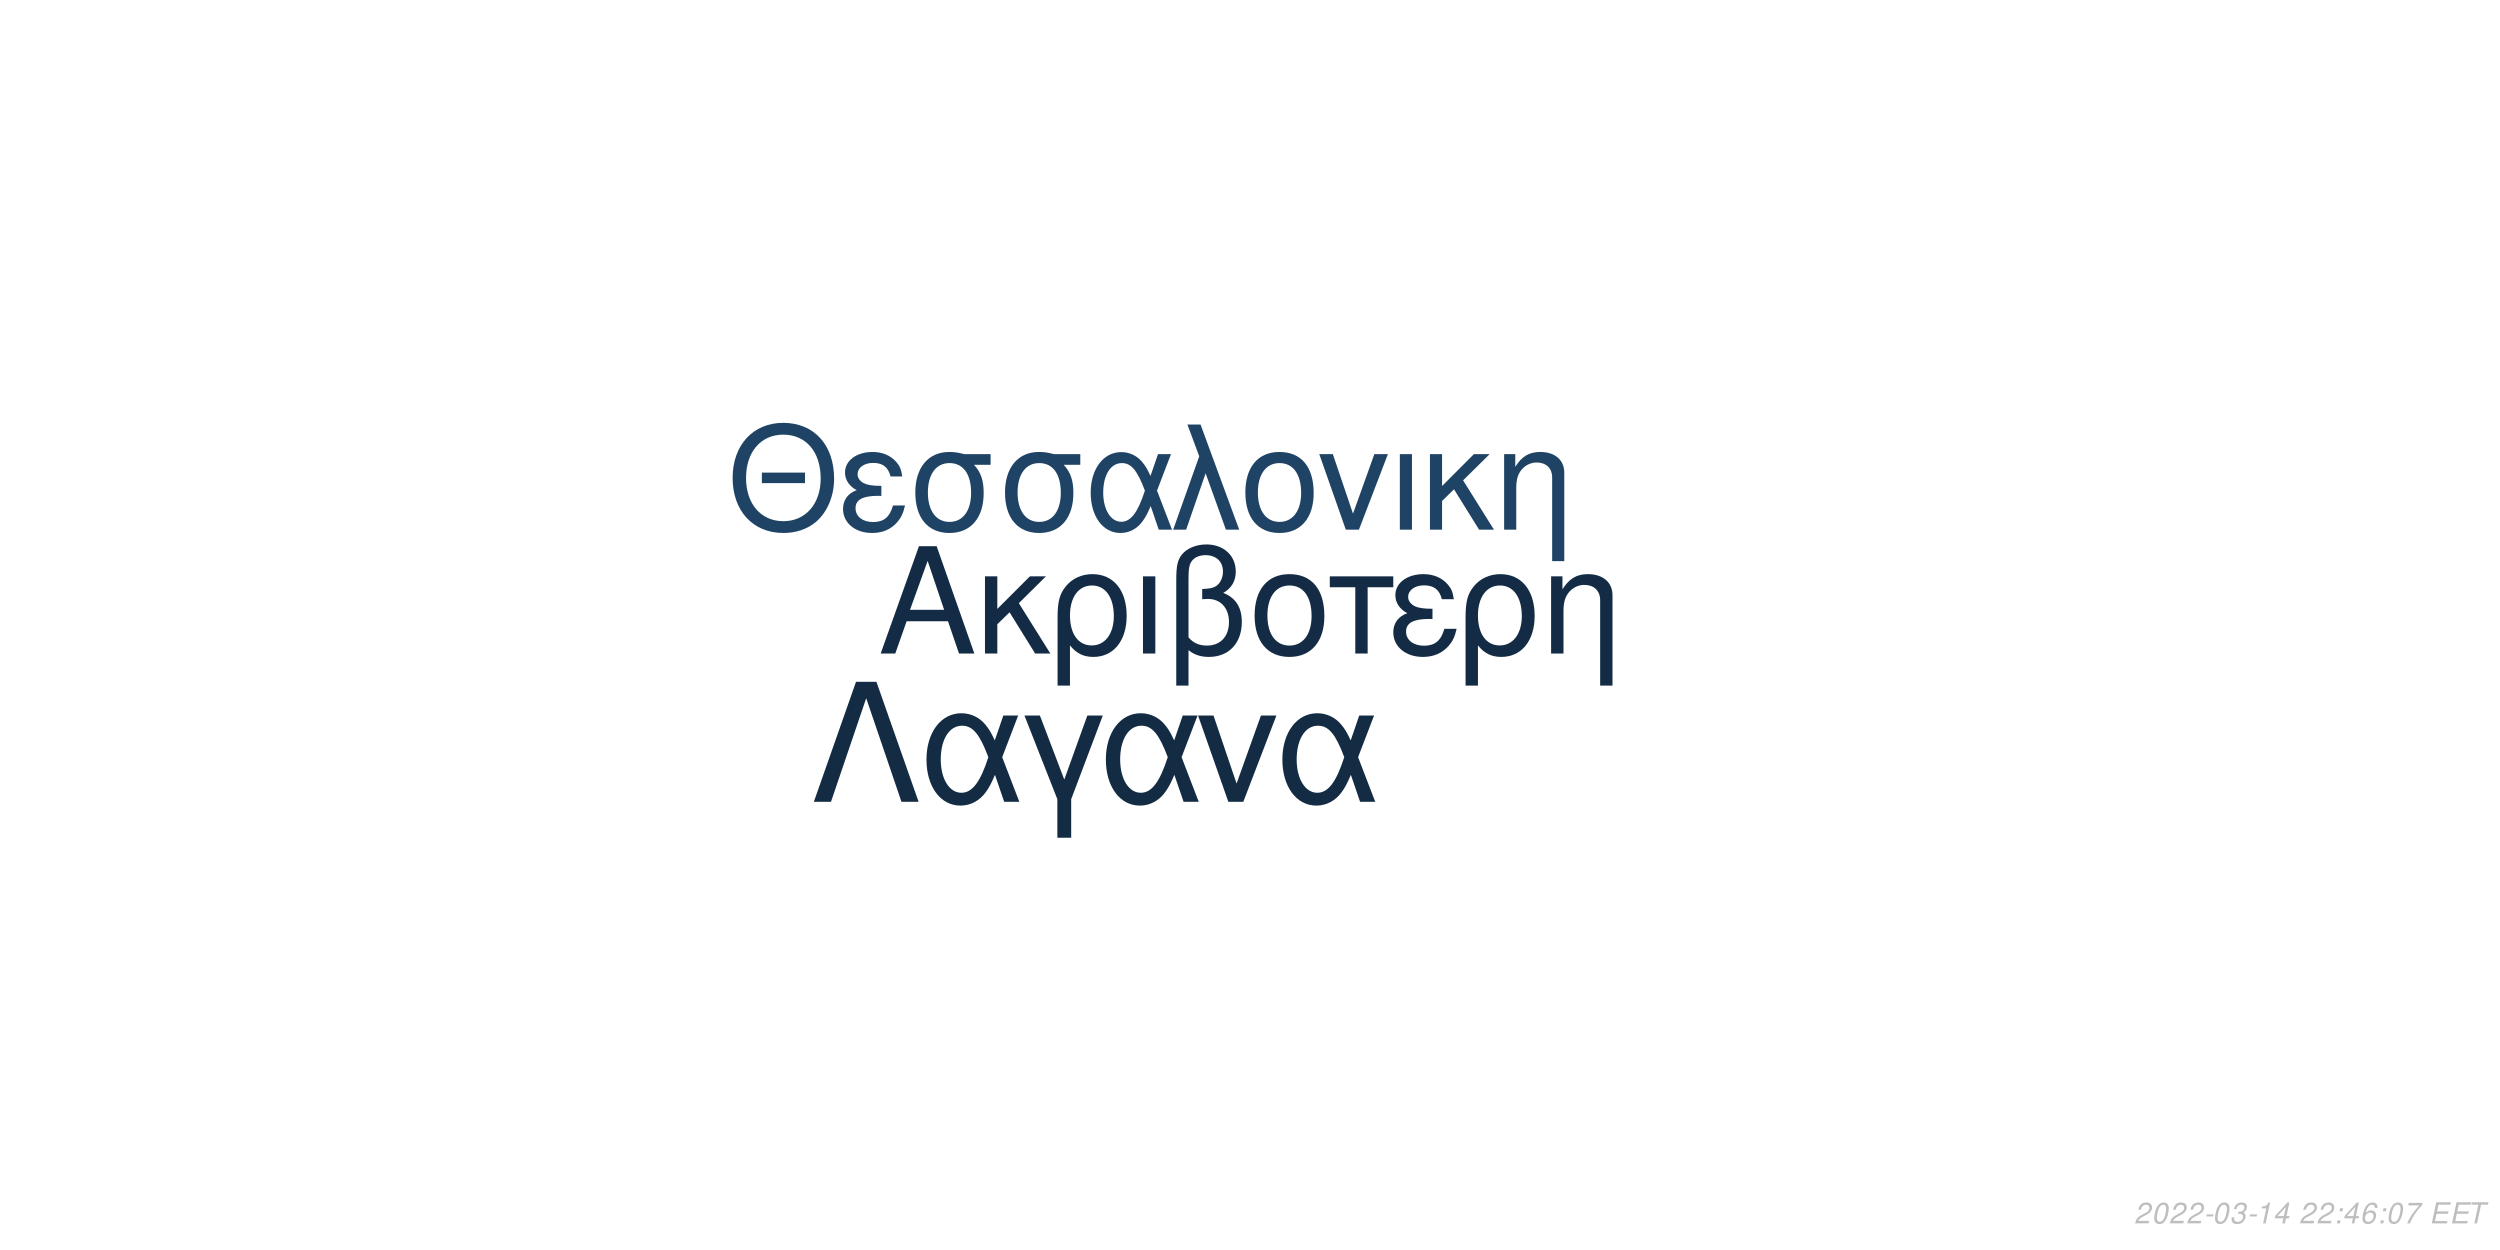
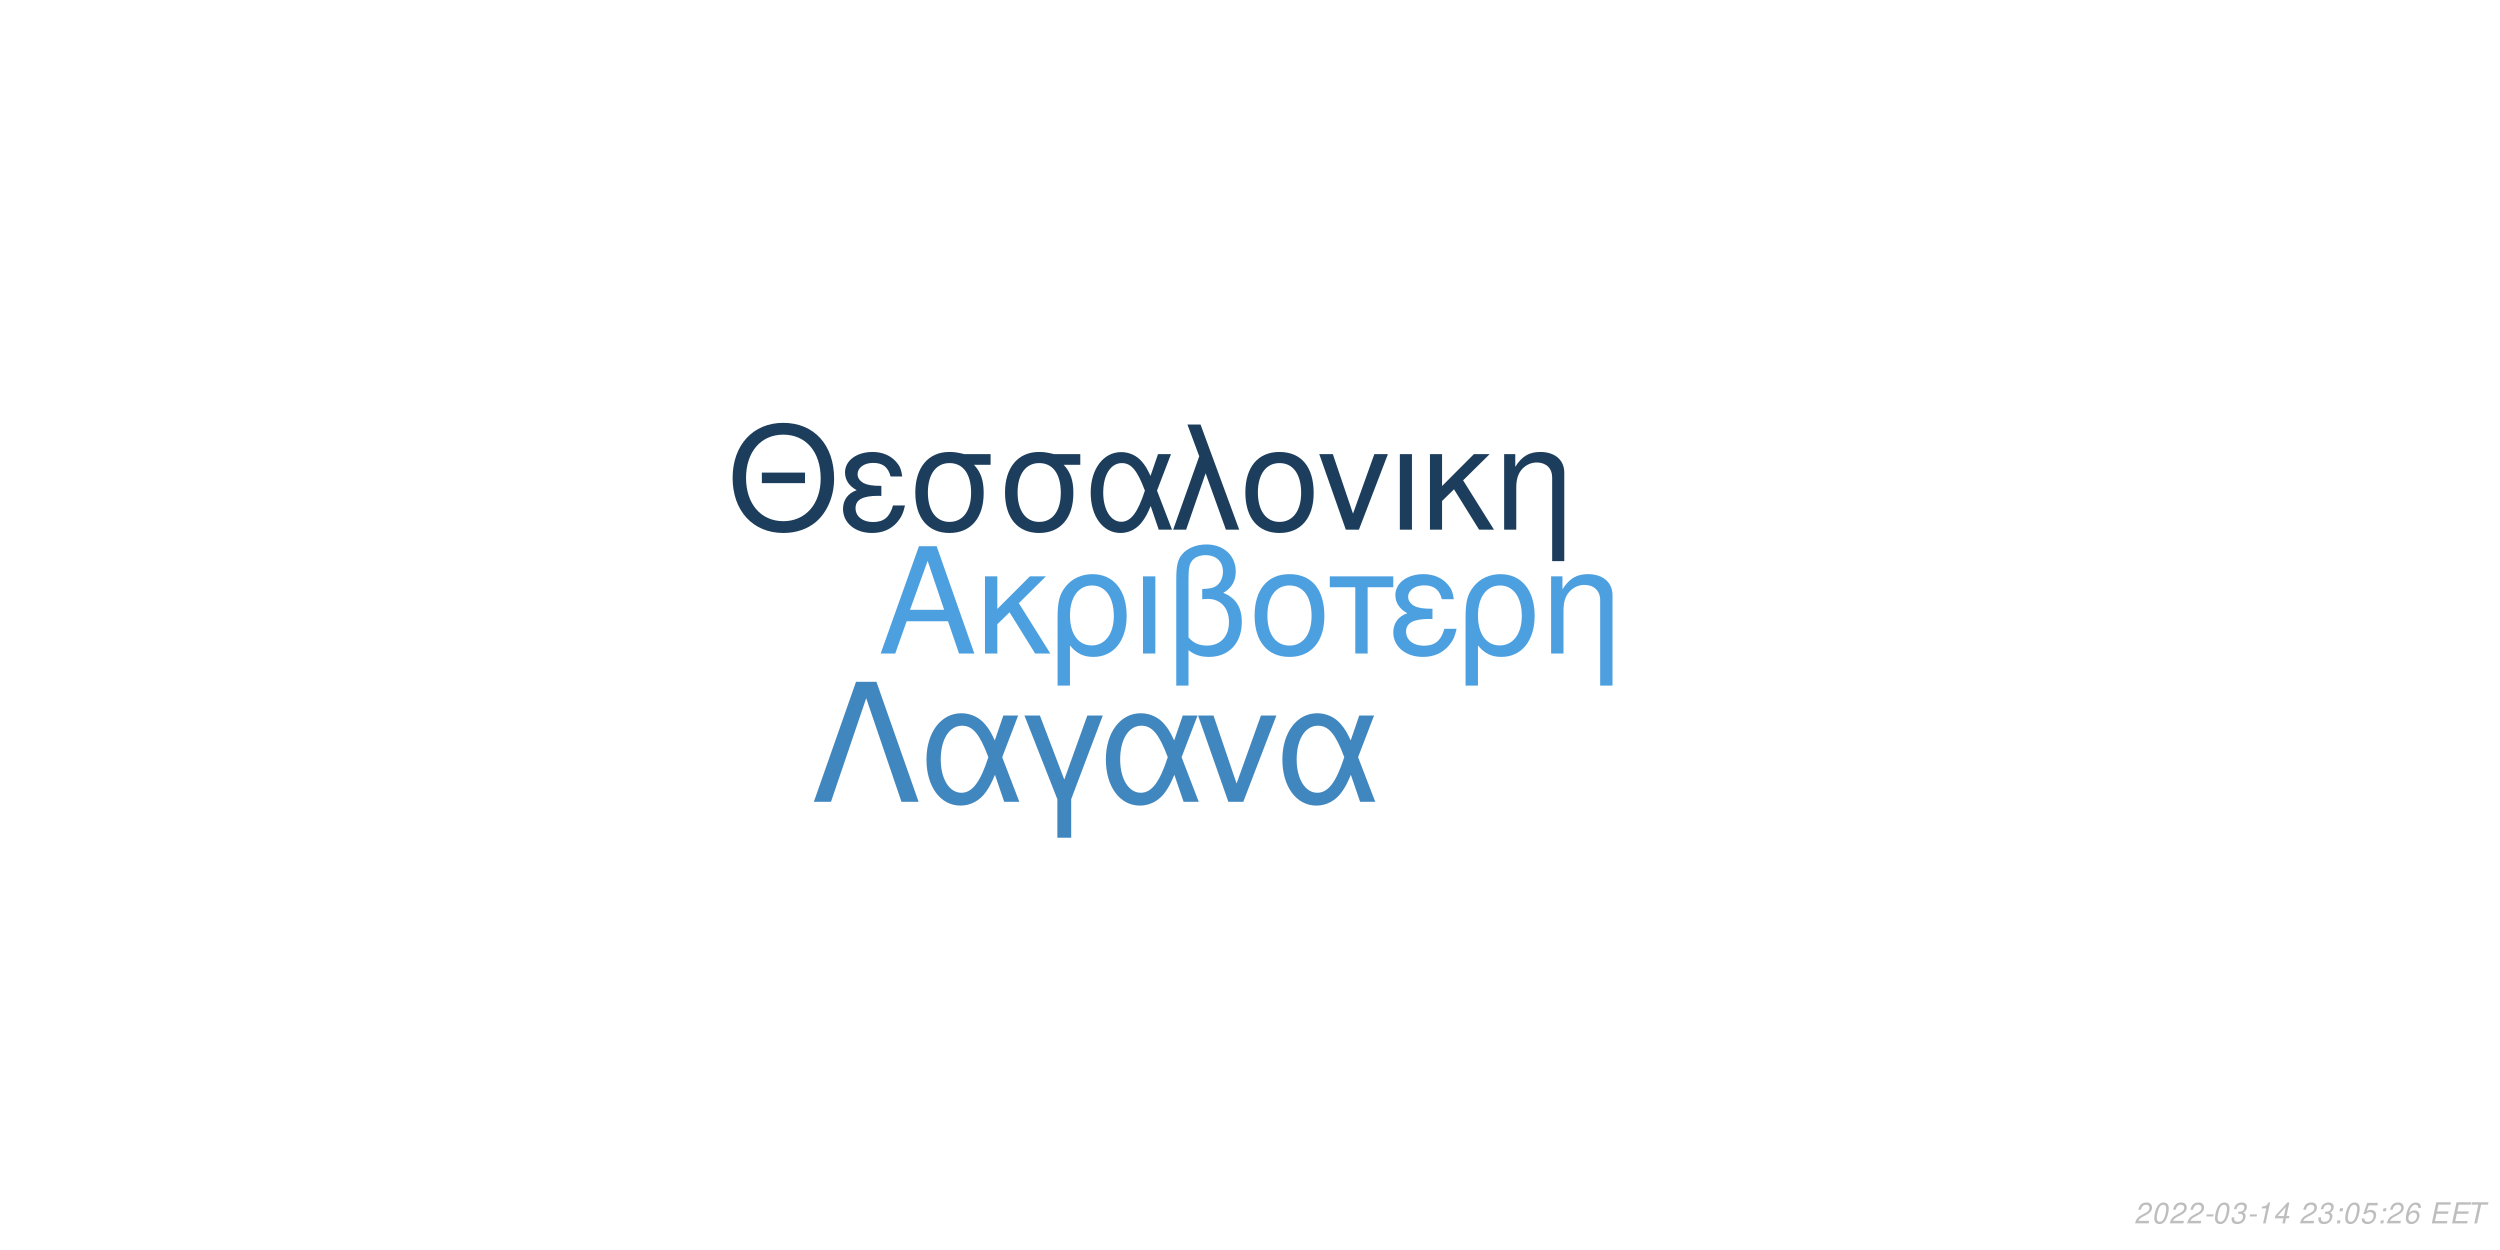
<svg xmlns="http://www.w3.org/2000/svg" xmlns:xlink="http://www.w3.org/1999/xlink" width="864pt" height="432pt" viewBox="0 0 864 432" version="1.1">
  <defs>
    <g>
      <symbol overflow="visible" id="glyph0-0">
        <path style="stroke:none;" d="" />
      </symbol>
      <symbol overflow="visible" id="glyph0-1">
        <path style="stroke:none;" d="M 24.125 -11.141 L 27.938 0 L 33.234 0 L 20.203 -37.094 L 14.094 -37.094 L 0.859 0 L 5.906 0 L 9.828 -11.141 Z M 22.797 -15.109 L 11 -15.109 L 17.094 -32.016 Z M 22.797 -15.109 " />
      </symbol>
      <symbol overflow="visible" id="glyph0-2">
        <path style="stroke:none;" d="M 7.172 -15.422 L 7.172 -26.672 L 2.906 -26.672 L 2.906 0 L 7.172 0 L 7.172 -10.125 L 11.406 -14.25 L 20.25 0 L 25.5 0 L 14.609 -17.406 L 23.969 -26.672 L 18.422 -26.672 Z M 7.172 -15.422 " />
      </symbol>
      <symbol overflow="visible" id="glyph0-3">
        <path style="stroke:none;" d="M 3 11.094 L 7.281 11.094 L 7.281 -2.797 C 9.516 -0.047 11.953 1.172 15.375 1.172 C 22.344 1.172 26.875 -4.422 26.875 -13.031 C 26.875 -21.891 22.297 -27.438 15.062 -27.438 C 11.297 -27.438 7.984 -25.906 5.797 -23.156 C 3.672 -20.516 3 -17.969 3 -12.359 Z M 14.906 -23.516 C 19.547 -23.516 22.438 -19.438 22.438 -12.922 C 22.438 -6.812 19.391 -2.797 14.812 -2.797 C 10.172 -2.797 7.281 -6.766 7.281 -13.125 C 7.281 -19.484 10.234 -23.516 14.906 -23.516 Z M 14.906 -23.516 " />
      </symbol>
      <symbol overflow="visible" id="glyph0-4">
        <path style="stroke:none;" d="M 3.516 0 L 7.781 0 L 7.781 -26.672 L 3.516 -26.672 Z M 3.516 0 " />
      </symbol>
      <symbol overflow="visible" id="glyph0-5">
        <path style="stroke:none;" d="M 4.016 11.094 L 8.25 11.094 L 8.25 -1.172 C 10.172 0.406 12.422 1.172 15.312 1.172 C 22.188 1.172 26.672 -3.609 26.672 -10.891 C 26.672 -15.984 24.578 -19.234 20.25 -20.969 C 23.109 -22.547 24.578 -25.031 24.578 -28.344 C 24.578 -33.844 20.406 -37.703 14.453 -37.703 C 10.938 -37.703 7.734 -36.391 6 -34.25 C 4.484 -32.422 4.016 -30.328 4.016 -25.391 Z M 8.25 -25.656 C 8.25 -29.359 8.5 -30.844 9.469 -32.062 C 10.375 -33.281 12.156 -34 14.094 -34 C 17.812 -34 20.156 -31.812 20.156 -28.297 C 20.156 -25.953 18.984 -23.812 17.297 -23.047 C 16.281 -22.547 15.469 -22.438 12.984 -22.297 L 12.984 -18.781 C 13.734 -18.828 14.344 -18.875 14.969 -18.875 C 19.344 -18.875 22.234 -15.719 22.234 -10.891 C 22.234 -5.906 19.281 -2.75 14.656 -2.75 C 11.953 -2.75 9.922 -3.609 8.25 -5.594 Z M 8.25 -25.656 " />
      </symbol>
      <symbol overflow="visible" id="glyph0-6">
        <path style="stroke:none;" d="M 14.094 -27.438 C 6.562 -27.438 2.094 -22.094 2.094 -13.125 C 2.094 -4.125 6.562 1.172 14.141 1.172 C 21.672 1.172 26.203 -4.172 26.203 -12.922 C 26.203 -22.188 21.828 -27.438 14.094 -27.438 Z M 14.141 -23.516 C 18.938 -23.516 21.781 -19.594 21.781 -12.984 C 21.781 -6.672 18.828 -2.75 14.141 -2.75 C 9.422 -2.75 6.516 -6.672 6.516 -13.125 C 6.516 -19.594 9.422 -23.516 14.141 -23.516 Z M 14.141 -23.516 " />
      </symbol>
      <symbol overflow="visible" id="glyph0-7">
        <path style="stroke:none;" d="M 7.891 0 L 12.156 0 L 12.156 -22.906 L 21.016 -22.906 L 21.016 -26.672 L -0.922 -26.672 L -0.922 -22.906 L 7.891 -22.906 Z M 7.891 0 " />
      </symbol>
      <symbol overflow="visible" id="glyph0-8">
        <path style="stroke:none;" d="M 14.562 -15.469 C 11.344 -15.469 9.562 -15.781 8.297 -16.438 C 6.922 -17.203 6.156 -18.328 6.156 -19.547 C 6.156 -21.891 8.453 -23.562 11.656 -23.562 C 15.062 -23.562 16.953 -22.094 17.812 -18.781 L 21.938 -18.781 C 21.578 -21.266 21.062 -22.5 19.797 -23.922 C 17.812 -26.203 14.906 -27.438 11.453 -27.438 C 5.797 -27.438 1.734 -24.375 1.734 -20.203 C 1.734 -17.609 3.156 -15.375 5.859 -13.938 C 2.797 -12.875 1.016 -10.484 1.016 -7.328 C 1.016 -2.391 5.297 1.172 11.25 1.172 C 14.969 1.172 17.906 -0.109 20.156 -2.641 C 21.578 -4.328 22.297 -5.797 22.906 -8.547 L 18.672 -8.547 C 17.5 -4.422 15.422 -2.703 11.609 -2.703 C 7.938 -2.703 5.438 -4.688 5.438 -7.578 C 5.438 -10.578 7.938 -11.953 13.484 -11.953 C 13.641 -11.953 14.094 -11.953 14.562 -11.906 Z M 14.562 -15.469 " />
      </symbol>
      <symbol overflow="visible" id="glyph0-9">
        <path style="stroke:none;" d="M 3.562 -26.672 L 3.562 0 L 7.844 0 L 7.844 -14.703 C 7.844 -17.906 8.5 -19.891 10.031 -21.531 C 11.406 -22.953 13.188 -23.719 15.062 -23.719 C 18.375 -23.719 20.516 -21.672 20.516 -18.469 L 20.516 11.094 L 24.781 11.094 L 24.781 -20.156 C 24.781 -24.578 21.469 -27.438 16.328 -27.438 C 12.359 -27.438 9.828 -25.906 7.484 -22.188 L 7.484 -26.672 Z M 3.562 -26.672 " />
      </symbol>
      <symbol overflow="visible" id="glyph1-0">
        <path style="stroke:none;" d="" />
      </symbol>
      <symbol overflow="visible" id="glyph1-1">
        <path style="stroke:none;" d="M 26.859 -19.734 L 11.953 -19.734 L 11.953 -16.094 L 26.859 -16.094 Z M 19.328 -36.922 C 8.922 -36.922 1.844 -29.25 1.844 -17.891 C 1.844 -6.484 8.875 1.141 19.391 1.141 C 23.812 1.141 27.703 -0.203 30.641 -2.688 C 34.578 -6.031 36.922 -11.656 36.922 -17.594 C 36.922 -29.297 30 -36.922 19.328 -36.922 Z M 19.328 -32.844 C 27.203 -32.844 32.281 -26.906 32.281 -17.688 C 32.281 -8.922 27.062 -2.938 19.391 -2.938 C 11.609 -2.938 6.484 -8.922 6.484 -17.891 C 6.484 -26.859 11.609 -32.844 19.328 -32.844 Z M 19.328 -32.844 " />
      </symbol>
      <symbol overflow="visible" id="glyph1-2">
        <path style="stroke:none;" d="M 14.25 -15.141 C 11.109 -15.141 9.375 -15.453 8.125 -16.094 C 6.781 -16.844 6.031 -17.938 6.031 -19.141 C 6.031 -21.422 8.266 -23.078 11.406 -23.078 C 14.75 -23.078 16.594 -21.625 17.438 -18.391 L 21.469 -18.391 C 21.125 -20.828 20.625 -22.031 19.391 -23.422 C 17.438 -25.656 14.594 -26.859 11.219 -26.859 C 5.688 -26.859 1.688 -23.875 1.688 -19.781 C 1.688 -17.234 3.094 -15.047 5.734 -13.656 C 2.734 -12.609 1 -10.266 1 -7.172 C 1 -2.344 5.188 1.141 11.016 1.141 C 14.656 1.141 17.547 -0.094 19.734 -2.594 C 21.125 -4.234 21.828 -5.688 22.422 -8.375 L 18.281 -8.375 C 17.141 -4.328 15.094 -2.641 11.359 -2.641 C 7.766 -2.641 5.328 -4.578 5.328 -7.422 C 5.328 -10.359 7.766 -11.703 13.203 -11.703 C 13.359 -11.703 13.797 -11.703 14.25 -11.656 Z M 14.25 -15.141 " />
      </symbol>
      <symbol overflow="visible" id="glyph1-3">
        <path style="stroke:none;" d="M 29 -26.109 L 19.938 -26.109 C 17.594 -26.703 16.438 -26.859 14.703 -26.859 C 7.469 -26.859 2.984 -21.469 2.984 -12.859 C 2.984 -4.031 7.375 1.141 14.797 1.141 C 22.172 1.141 26.609 -4.078 26.609 -12.656 C 26.609 -17.047 25.656 -19.828 23.266 -22.422 L 29 -22.422 Z M 14.797 -23.016 C 19.531 -23.016 22.266 -19.234 22.266 -12.75 C 22.266 -6.531 19.438 -2.688 14.797 -2.688 C 10.172 -2.688 7.328 -6.531 7.328 -12.859 C 7.328 -19.188 10.172 -23.016 14.797 -23.016 Z M 14.797 -23.016 " />
      </symbol>
      <symbol overflow="visible" id="glyph1-4">
        <path style="stroke:none;" d="M 29.344 -26.109 L 24.859 -26.109 L 22.266 -18.578 C 21.125 -21.031 20.484 -22.125 19.328 -23.469 C 17.547 -25.609 14.906 -26.812 12.156 -26.812 C 5.984 -26.812 1.594 -20.984 1.594 -12.812 C 1.594 -4.578 5.828 1.141 11.906 1.141 C 14.953 1.141 17.734 -0.344 19.625 -3.047 C 20.672 -4.531 21.281 -5.688 22.328 -8.172 L 25.109 0 L 29.703 0 L 24.516 -13.5 Z M 20.328 -13.5 C 17.891 -5.922 15.453 -2.734 12.156 -2.734 C 8.516 -2.734 5.922 -6.922 5.922 -12.812 C 5.922 -18.938 8.516 -23.016 12.359 -23.016 C 15.594 -23.016 17.688 -20.531 20.328 -13.5 Z M 20.328 -13.5 " />
      </symbol>
      <symbol overflow="visible" id="glyph1-5">
        <path style="stroke:none;" d="M 1.094 0 L 5.578 0 L 12.312 -19.484 L 19.328 0 L 23.922 0 L 10.562 -36.328 L 6.031 -36.328 L 10.109 -25.359 Z M 1.094 0 " />
      </symbol>
      <symbol overflow="visible" id="glyph1-6">
        <path style="stroke:none;" d="M 13.797 -26.859 C 6.422 -26.859 2.047 -21.625 2.047 -12.859 C 2.047 -4.031 6.422 1.141 13.859 1.141 C 21.234 1.141 25.656 -4.078 25.656 -12.656 C 25.656 -21.719 21.375 -26.859 13.797 -26.859 Z M 13.859 -23.016 C 18.531 -23.016 21.328 -19.188 21.328 -12.703 C 21.328 -6.531 18.438 -2.688 13.859 -2.688 C 9.219 -2.688 6.375 -6.531 6.375 -12.859 C 6.375 -19.188 9.219 -23.016 13.859 -23.016 Z M 13.859 -23.016 " />
      </symbol>
      <symbol overflow="visible" id="glyph1-7">
        <path style="stroke:none;" d="M 14.297 0 L 24.312 -26.109 L 19.625 -26.109 L 12.25 -5.531 L 5.281 -26.109 L 0.594 -26.109 L 9.766 0 Z M 14.297 0 " />
      </symbol>
      <symbol overflow="visible" id="glyph1-8">
        <path style="stroke:none;" d="M 3.438 0 L 7.625 0 L 7.625 -26.109 L 3.438 -26.109 Z M 3.438 0 " />
      </symbol>
      <symbol overflow="visible" id="glyph1-9">
        <path style="stroke:none;" d="M 7.031 -15.094 L 7.031 -26.109 L 2.844 -26.109 L 2.844 0 L 7.031 0 L 7.031 -9.922 L 11.156 -13.953 L 19.828 0 L 24.969 0 L 14.297 -17.047 L 23.469 -26.109 L 18.031 -26.109 Z M 7.031 -15.094 " />
      </symbol>
      <symbol overflow="visible" id="glyph1-10">
        <path style="stroke:none;" d="M 3.484 -26.109 L 3.484 0 L 7.672 0 L 7.672 -14.406 C 7.672 -17.547 8.328 -19.484 9.812 -21.078 C 11.156 -22.469 12.906 -23.219 14.75 -23.219 C 17.984 -23.219 20.078 -21.234 20.078 -18.094 L 20.078 10.859 L 24.266 10.859 L 24.266 -19.734 C 24.266 -24.062 21.031 -26.859 16 -26.859 C 12.109 -26.859 9.609 -25.359 7.328 -21.719 L 7.328 -26.109 Z M 3.484 -26.109 " />
      </symbol>
      <symbol overflow="visible" id="glyph2-0">
        <path style="stroke:none;" d="" />
      </symbol>
      <symbol overflow="visible" id="glyph2-1">
        <path style="stroke:none;" d="M 22.531 -41.484 L 15.484 -41.484 L 0.906 0 L 6.828 0 L 19 -35.797 L 31.188 0 L 37.109 0 Z M 22.531 -41.484 " />
      </symbol>
      <symbol overflow="visible" id="glyph2-2">
        <path style="stroke:none;" d="M 33.516 -29.812 L 28.391 -29.812 L 25.438 -21.219 C 24.125 -24.016 23.391 -25.266 22.078 -26.797 C 20.031 -29.25 17.016 -30.609 13.891 -30.609 C 6.828 -30.609 1.828 -23.953 1.828 -14.625 C 1.828 -5.234 6.656 1.312 13.594 1.312 C 17.078 1.312 20.266 -0.391 22.422 -3.469 C 23.609 -5.172 24.297 -6.484 25.5 -9.328 L 28.688 0 L 33.922 0 L 28 -15.422 Z M 23.219 -15.422 C 20.422 -6.766 17.641 -3.125 13.891 -3.125 C 9.734 -3.125 6.766 -7.906 6.766 -14.625 C 6.766 -21.625 9.734 -26.297 14.109 -26.297 C 17.812 -26.297 20.203 -23.453 23.219 -15.422 Z M 23.219 -15.422 " />
      </symbol>
      <symbol overflow="visible" id="glyph2-3">
        <path style="stroke:none;" d="M 12.062 12.406 L 16.844 12.406 L 16.844 -0.906 L 27.766 -29.812 L 22.422 -29.812 L 14.453 -7.688 L 6.031 -29.812 L 0.688 -29.812 L 12.062 -0.906 Z M 12.062 12.406 " />
      </symbol>
      <symbol overflow="visible" id="glyph2-4">
        <path style="stroke:none;" d="M 16.328 0 L 27.766 -29.812 L 22.422 -29.812 L 14 -6.312 L 6.031 -29.812 L 0.688 -29.812 L 11.156 0 Z M 16.328 0 " />
      </symbol>
      <symbol overflow="visible" id="glyph3-0">
        <path style="stroke:none;" d="" />
      </symbol>
      <symbol overflow="visible" id="glyph3-1">
        <path style="stroke:none;" d="M 5.234 -0.875 L 1.469 -0.875 C 1.641 -1.375 2.203 -1.891 3.109 -2.344 L 4.234 -2.938 C 5.562 -3.625 6.219 -4.469 6.219 -5.484 C 6.219 -5.938 6.062 -6.359 5.797 -6.656 C 5.469 -7.047 4.984 -7.234 4.312 -7.234 C 2.766 -7.234 1.891 -6.453 1.484 -4.734 L 2.375 -4.734 C 2.484 -5.188 2.609 -5.484 2.797 -5.75 C 3.094 -6.203 3.609 -6.453 4.188 -6.453 C 4.891 -6.453 5.344 -6.031 5.344 -5.375 C 5.344 -4.703 4.859 -4.094 4.016 -3.656 L 2.984 -3.125 C 1.234 -2.188 0.797 -1.656 0.344 -0.016 L 5.047 -0.016 Z M 5.234 -0.875 " />
      </symbol>
      <symbol overflow="visible" id="glyph3-2">
        <path style="stroke:none;" d="M 4.203 -7.234 C 3.375 -7.234 2.688 -6.812 2.125 -5.984 C 1.484 -5.047 0.984 -3.188 0.984 -1.734 C 0.984 -1.109 1.172 -0.562 1.484 -0.266 C 1.797 0.047 2.281 0.234 2.766 0.234 C 3.625 0.234 4.281 -0.156 4.859 -1.016 C 5.516 -1.953 6 -3.797 6 -5.266 C 6 -6.5 5.328 -7.234 4.203 -7.234 Z M 4.094 -6.453 C 4.734 -6.453 5.125 -5.984 5.125 -5.156 C 5.125 -4.203 4.781 -2.625 4.406 -1.812 C 3.984 -0.938 3.516 -0.547 2.875 -0.547 C 2.25 -0.547 1.875 -1.031 1.875 -1.828 C 1.875 -2.797 2.203 -4.344 2.594 -5.203 C 2.984 -6.047 3.453 -6.453 4.094 -6.453 Z M 4.094 -6.453 " />
      </symbol>
      <symbol overflow="visible" id="glyph3-3">
        <path style="stroke:none;" d="M 3.516 -3.125 L 1.125 -3.125 L 0.969 -2.406 L 3.359 -2.406 Z M 3.516 -3.125 " />
      </symbol>
      <symbol overflow="visible" id="glyph3-4">
        <path style="stroke:none;" d="M 2.922 -3.312 C 3.125 -3.344 3.234 -3.344 3.375 -3.344 C 4.203 -3.344 4.688 -3 4.688 -2.406 C 4.688 -1.312 3.906 -0.547 2.781 -0.547 C 2.047 -0.547 1.594 -0.938 1.594 -1.562 C 1.594 -1.719 1.609 -1.844 1.656 -2.094 L 0.766 -2.094 C 0.734 -1.797 0.719 -1.641 0.719 -1.469 C 0.719 -0.375 1.406 0.234 2.641 0.234 C 3.547 0.234 4.297 -0.078 4.812 -0.656 C 5.266 -1.156 5.562 -1.875 5.562 -2.547 C 5.562 -3.125 5.344 -3.453 4.797 -3.734 C 5.641 -4.234 6.016 -4.844 6.016 -5.734 C 6.016 -6.656 5.312 -7.234 4.203 -7.234 C 3.375 -7.234 2.672 -6.938 2.188 -6.375 C 1.891 -6.031 1.703 -5.641 1.516 -4.906 L 2.391 -4.906 C 2.5 -5.359 2.594 -5.594 2.734 -5.812 C 3.047 -6.234 3.516 -6.453 4.078 -6.453 C 4.734 -6.453 5.141 -6.125 5.141 -5.578 C 5.141 -5.188 5.016 -4.797 4.797 -4.547 C 4.516 -4.234 4 -4.062 3.266 -4.062 L 3.078 -4.062 Z M 2.922 -3.312 " />
      </symbol>
      <symbol overflow="visible" id="glyph3-5">
        <path style="stroke:none;" d="M 3.703 -5.188 L 2.594 0 L 3.469 0 L 5.016 -7.234 L 4.438 -7.234 C 3.906 -6.156 3.688 -6.016 2.234 -5.812 L 2.109 -5.188 Z M 3.703 -5.188 " />
      </symbol>
      <symbol overflow="visible" id="glyph3-6">
        <path style="stroke:none;" d="M 3.625 -1.75 L 3.266 0 L 4.141 0 L 4.516 -1.75 L 5.562 -1.75 L 5.734 -2.531 L 4.688 -2.531 L 5.688 -7.234 L 5.016 -7.234 L 0.844 -2.672 L 0.641 -1.75 Z M 3.797 -2.531 L 1.594 -2.531 L 4.469 -5.703 Z M 3.797 -2.531 " />
      </symbol>
      <symbol overflow="visible" id="glyph3-7">
        <path style="stroke:none;" d="" />
      </symbol>
      <symbol overflow="visible" id="glyph3-8">
        <path style="stroke:none;" d="M 2.359 -1.031 L 1.312 -1.031 L 1.094 0 L 2.141 0 Z M 3.266 -5.234 L 2.219 -5.234 L 2 -4.203 L 3.047 -4.203 Z M 3.266 -5.234 " />
      </symbol>
      <symbol overflow="visible" id="glyph3-9">
-         <path style="stroke:none;" d="M 6.125 -5.344 L 6.141 -5.625 C 6.141 -6.609 5.453 -7.234 4.391 -7.234 C 3.438 -7.234 2.641 -6.719 2.016 -5.703 C 1.422 -4.781 0.938 -2.953 0.938 -1.688 C 0.938 -0.516 1.688 0.234 2.859 0.234 C 3.703 0.234 4.438 -0.156 5 -0.875 C 5.406 -1.422 5.672 -2.156 5.672 -2.766 C 5.672 -3.812 4.969 -4.5 3.906 -4.5 C 3.234 -4.5 2.672 -4.234 2.094 -3.625 C 2.406 -5.375 3.234 -6.453 4.25 -6.453 C 4.703 -6.453 5.062 -6.234 5.172 -5.844 C 5.203 -5.719 5.234 -5.578 5.25 -5.344 Z M 3.656 -3.734 C 4.344 -3.734 4.797 -3.281 4.797 -2.625 C 4.797 -1.469 3.984 -0.547 2.984 -0.547 C 2.297 -0.547 1.812 -1.047 1.812 -1.766 C 1.812 -2.859 2.625 -3.734 3.656 -3.734 Z M 3.656 -3.734 " />
+         <path style="stroke:none;" d="M 6.297 -7.094 L 2.594 -7.094 L 1.234 -3.234 L 2.047 -3.234 C 2.656 -3.766 2.938 -3.906 3.531 -3.906 C 4.328 -3.906 4.797 -3.453 4.797 -2.688 C 4.797 -1.438 3.969 -0.547 2.828 -0.547 C 2.031 -0.547 1.609 -0.938 1.578 -1.734 L 0.703 -1.734 L 0.703 -1.516 C 0.703 -0.938 0.844 -0.547 1.188 -0.266 C 1.562 0.062 2.078 0.234 2.703 0.234 C 3.656 0.234 4.391 -0.156 4.984 -0.922 C 5.422 -1.5 5.672 -2.234 5.672 -2.953 C 5.672 -4 4.938 -4.672 3.812 -4.672 C 3.328 -4.672 2.906 -4.547 2.406 -4.234 L 3.109 -6.219 L 6.109 -6.219 Z M 6.297 -7.094 " />
      </symbol>
      <symbol overflow="visible" id="glyph3-10">
-         <path style="stroke:none;" d="M 6.703 -7.094 L 1.953 -7.094 L 1.766 -6.219 L 5.594 -6.219 C 3.344 -3.688 2.266 -2.109 1.375 0 L 2.344 0 C 3.031 -1.906 4.828 -4.594 6.547 -6.281 Z M 6.703 -7.094 " />
+         <path style="stroke:none;" d="M 6.125 -5.344 L 6.141 -5.625 C 6.141 -6.609 5.453 -7.234 4.391 -7.234 C 3.438 -7.234 2.641 -6.719 2.016 -5.703 C 1.422 -4.781 0.938 -2.953 0.938 -1.688 C 0.938 -0.516 1.688 0.234 2.859 0.234 C 3.703 0.234 4.438 -0.156 5 -0.875 C 5.406 -1.422 5.672 -2.156 5.672 -2.766 C 5.672 -3.812 4.969 -4.5 3.906 -4.5 C 3.234 -4.5 2.672 -4.234 2.094 -3.625 C 2.406 -5.375 3.234 -6.453 4.25 -6.453 C 4.703 -6.453 5.062 -6.234 5.172 -5.844 C 5.203 -5.719 5.234 -5.578 5.25 -5.344 Z M 3.656 -3.734 C 4.344 -3.734 4.797 -3.281 4.797 -2.625 C 4.797 -1.469 3.984 -0.547 2.984 -0.547 C 2.297 -0.547 1.812 -1.047 1.812 -1.766 C 1.812 -2.859 2.625 -3.734 3.656 -3.734 Z M 3.656 -3.734 " />
      </symbol>
      <symbol overflow="visible" id="glyph3-11">
        <path style="stroke:none;" d="M 2.547 -3.312 L 6.5 -3.312 L 6.688 -4.141 L 2.719 -4.141 L 3.219 -6.469 L 7.344 -6.469 L 7.516 -7.297 L 2.453 -7.297 L 0.906 0 L 6.125 0 L 6.297 -0.812 L 2.016 -0.812 Z M 2.547 -3.312 " />
      </symbol>
      <symbol overflow="visible" id="glyph3-12">
        <path style="stroke:none;" d="M 4.938 -6.469 L 7.312 -6.469 L 7.484 -7.297 L 1.75 -7.297 L 1.578 -6.469 L 3.984 -6.469 L 2.609 0 L 3.547 0 Z M 4.938 -6.469 " />
      </symbol>
    </g>
  </defs>
  <g id="surface1">
    <rect x="0" y="0" width="864" height="432" style="fill:rgb(100%,100%,100%);fill-opacity:1;stroke:none;" />
-     <g style="fill:rgb(7.451%,16.863%,26.667%);fill-opacity:1;">
+     <g style="fill:rgb(30.196%,62.745%,87.843%);fill-opacity:1;">
      <use xlink:href="#glyph0-1" x="303.5" y="225.861" />
      <use xlink:href="#glyph0-2" x="337.5" y="225.861" />
      <use xlink:href="#glyph0-3" x="362.5" y="225.861" />
      <use xlink:href="#glyph0-4" x="391.5" y="225.861" />
      <use xlink:href="#glyph0-5" x="402.5" y="225.861" />
      <use xlink:href="#glyph0-6" x="431.5" y="225.861" />
      <use xlink:href="#glyph0-7" x="460.5" y="225.861" />
      <use xlink:href="#glyph0-8" x="480.5" y="225.861" />
      <use xlink:href="#glyph0-3" x="503.5" y="225.861" />
      <use xlink:href="#glyph0-9" x="532.5" y="225.861" />
    </g>
-     <g style="fill:rgb(12.157%,26.275%,39.216%);fill-opacity:1;">
+     <g style="fill:rgb(10.98%,23.922%,36.078%);fill-opacity:1;">
      <use xlink:href="#glyph1-1" x="251.348" y="183.058" />
      <use xlink:href="#glyph1-2" x="290.348" y="183.058" />
      <use xlink:href="#glyph1-3" x="313.348" y="183.058" />
      <use xlink:href="#glyph1-3" x="344.348" y="183.058" />
      <use xlink:href="#glyph1-4" x="375.348" y="183.058" />
      <use xlink:href="#glyph1-5" x="404.348" y="183.058" />
      <use xlink:href="#glyph1-6" x="428.348" y="183.058" />
      <use xlink:href="#glyph1-7" x="455.348" y="183.058" />
      <use xlink:href="#glyph1-8" x="480.348" y="183.058" />
      <use xlink:href="#glyph1-9" x="491.348" y="183.058" />
      <use xlink:href="#glyph1-10" x="516.348" y="183.058" />
    </g>
-     <g style="fill:rgb(7.451%,16.863%,26.275%);fill-opacity:1;">
+     <g style="fill:rgb(25.49%,52.941%,74.902%);fill-opacity:1;">
      <use xlink:href="#glyph2-1" x="280.359" y="277.105" />
      <use xlink:href="#glyph2-2" x="318.359" y="277.105" />
      <use xlink:href="#glyph2-3" x="353.359" y="277.105" />
      <use xlink:href="#glyph2-2" x="380.359" y="277.105" />
      <use xlink:href="#glyph2-4" x="413.359" y="277.105" />
      <use xlink:href="#glyph2-2" x="441.359" y="277.105" />
    </g>
    <g style="fill:rgb(74.51%,74.51%,74.51%);fill-opacity:1;">
      <use xlink:href="#glyph3-1" x="737.52" y="422.81" />
      <use xlink:href="#glyph3-2" x="743.52" y="422.81" />
      <use xlink:href="#glyph3-1" x="749.52" y="422.81" />
      <use xlink:href="#glyph3-1" x="755.52" y="422.81" />
      <use xlink:href="#glyph3-3" x="761.52" y="422.81" />
      <use xlink:href="#glyph3-2" x="764.52" y="422.81" />
      <use xlink:href="#glyph3-4" x="770.52" y="422.81" />
      <use xlink:href="#glyph3-3" x="776.52" y="422.81" />
      <use xlink:href="#glyph3-5" x="779.52" y="422.81" />
      <use xlink:href="#glyph3-6" x="785.52" y="422.81" />
      <use xlink:href="#glyph3-7" x="791.52" y="422.81" />
      <use xlink:href="#glyph3-1" x="794.52" y="422.81" />
-       <use xlink:href="#glyph3-1" x="800.52" y="422.81" />
+       <use xlink:href="#glyph3-4" x="800.52" y="422.81" />
      <use xlink:href="#glyph3-8" x="806.52" y="422.81" />
-       <use xlink:href="#glyph3-6" x="809.52" y="422.81" />
+       <use xlink:href="#glyph3-2" x="809.52" y="422.81" />
      <use xlink:href="#glyph3-9" x="815.52" y="422.81" />
      <use xlink:href="#glyph3-8" x="821.52" y="422.81" />
-       <use xlink:href="#glyph3-2" x="824.52" y="422.81" />
+       <use xlink:href="#glyph3-1" x="824.52" y="422.81" />
      <use xlink:href="#glyph3-10" x="830.52" y="422.81" />
      <use xlink:href="#glyph3-7" x="836.52" y="422.81" />
      <use xlink:href="#glyph3-11" x="839.52" y="422.81" />
      <use xlink:href="#glyph3-11" x="846.52" y="422.81" />
      <use xlink:href="#glyph3-12" x="852.52" y="422.81" />
    </g>
  </g>
</svg>
